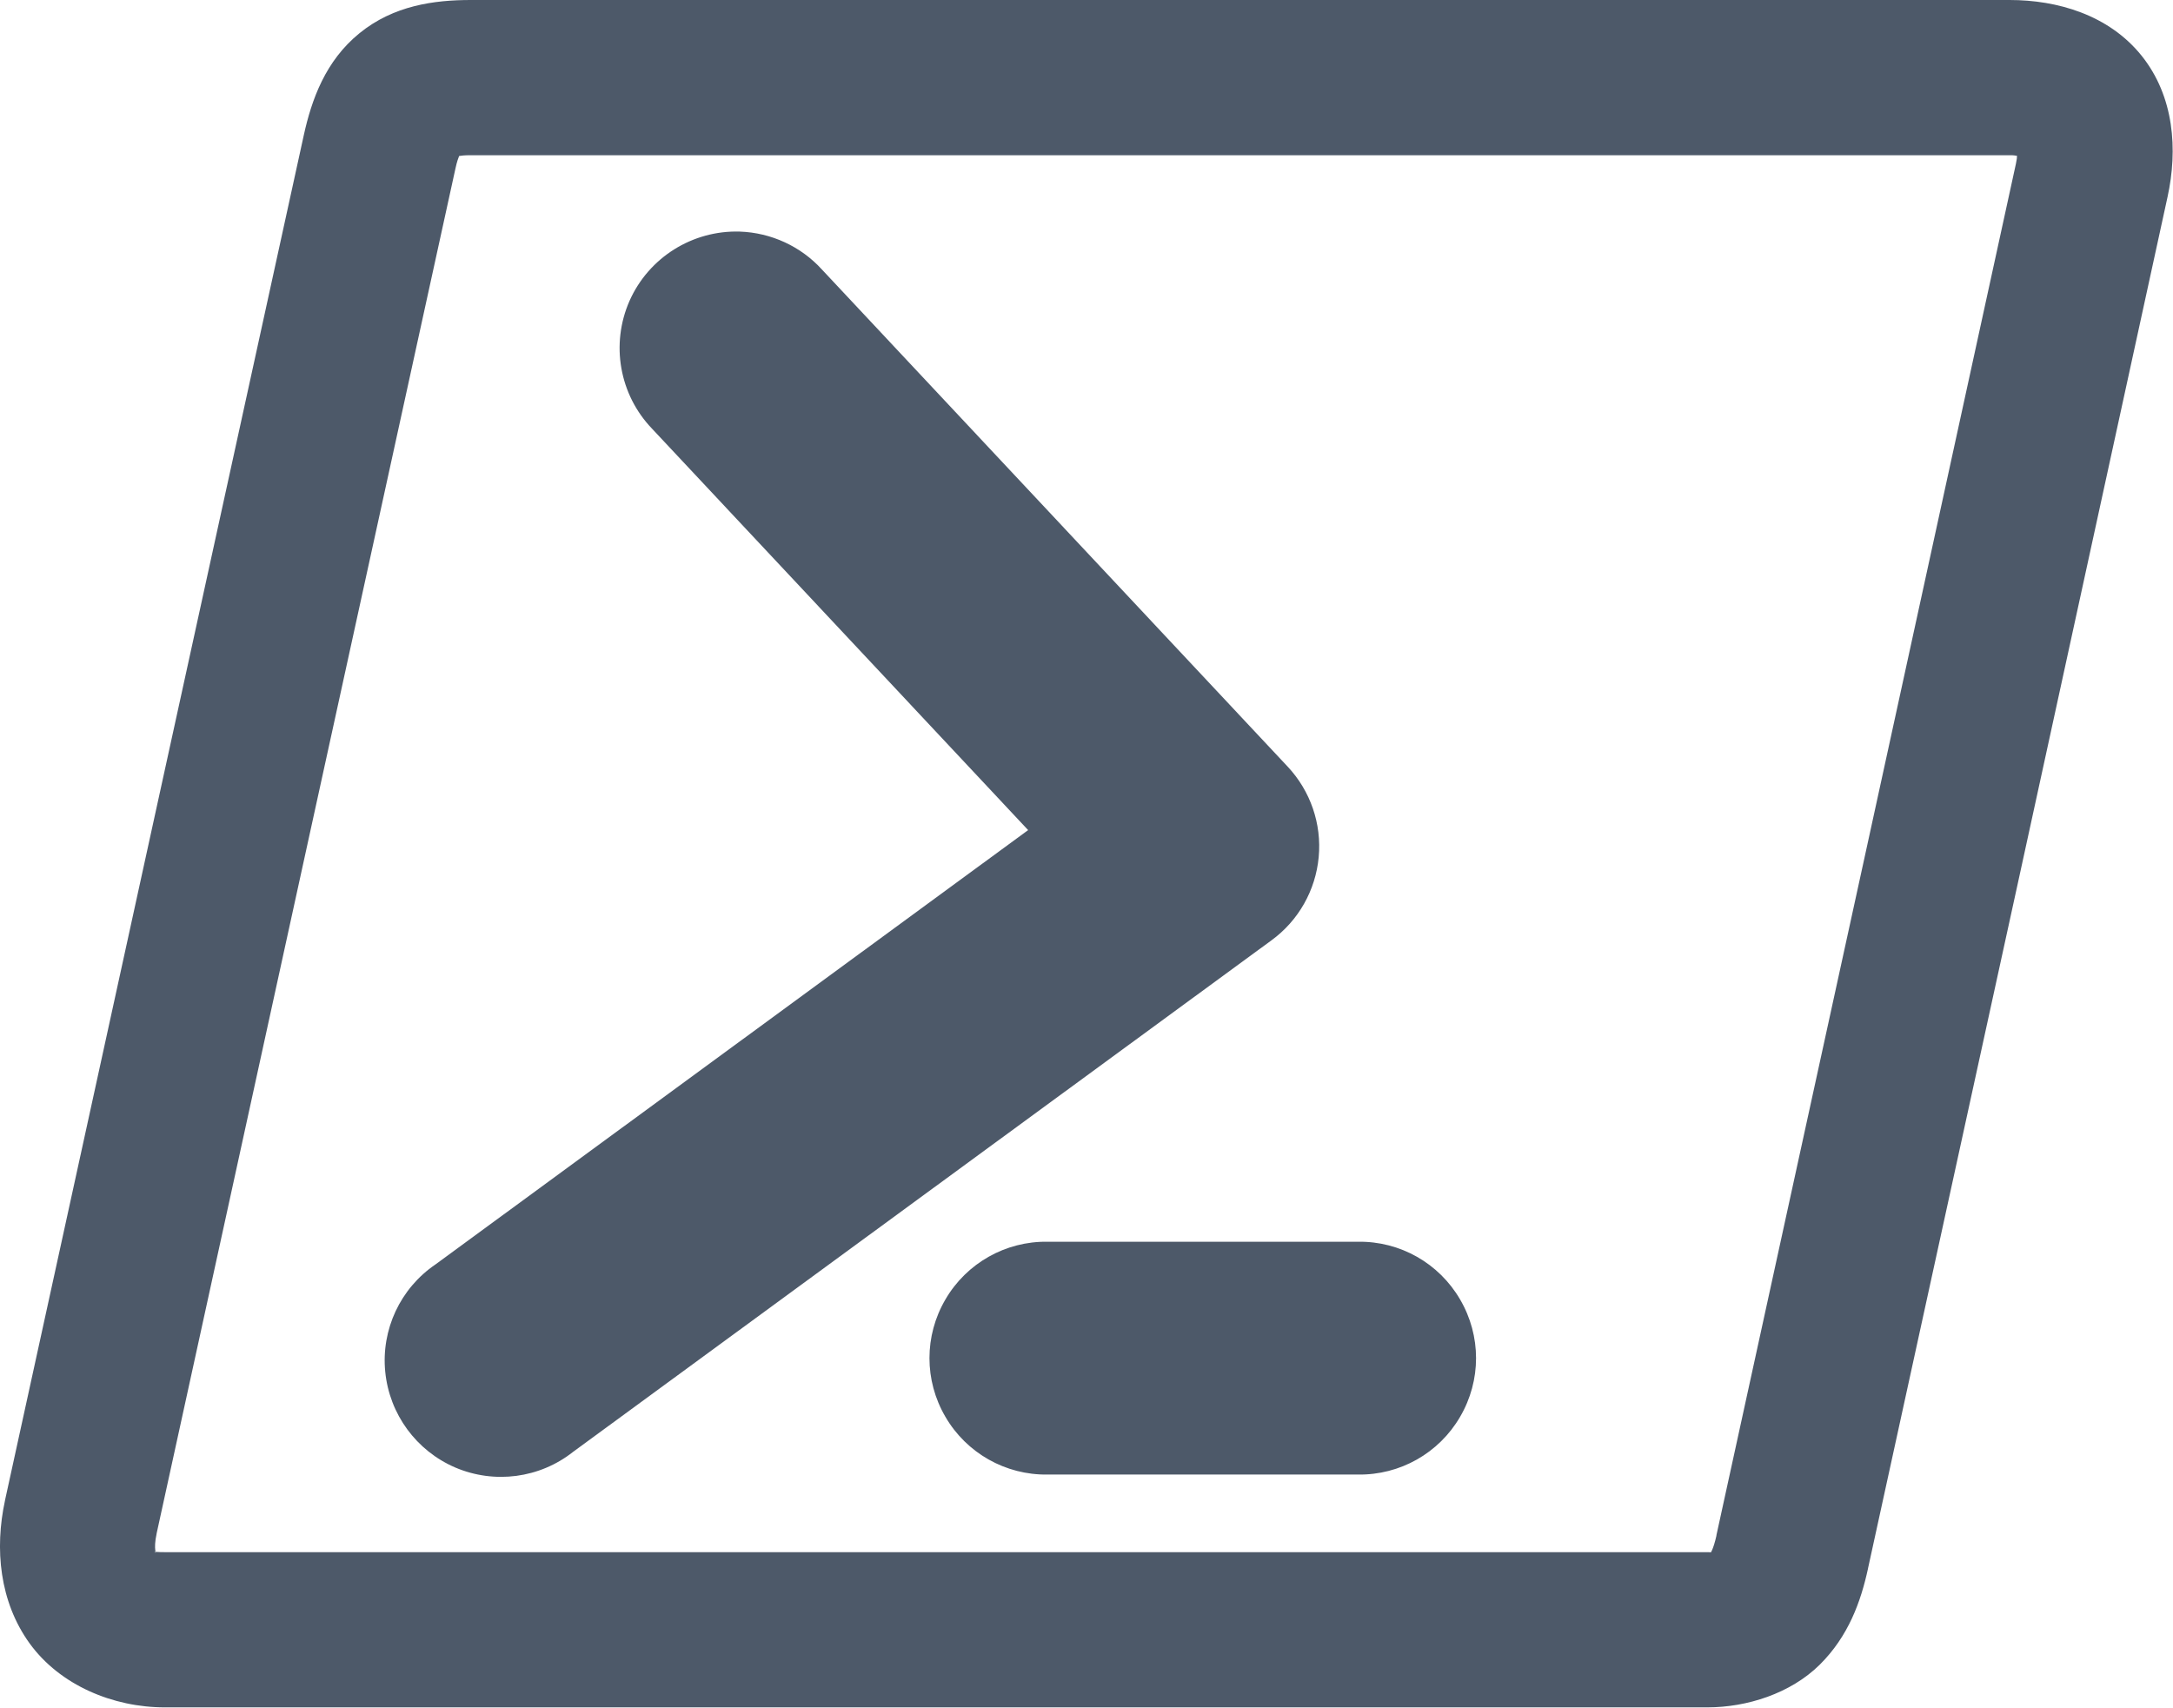
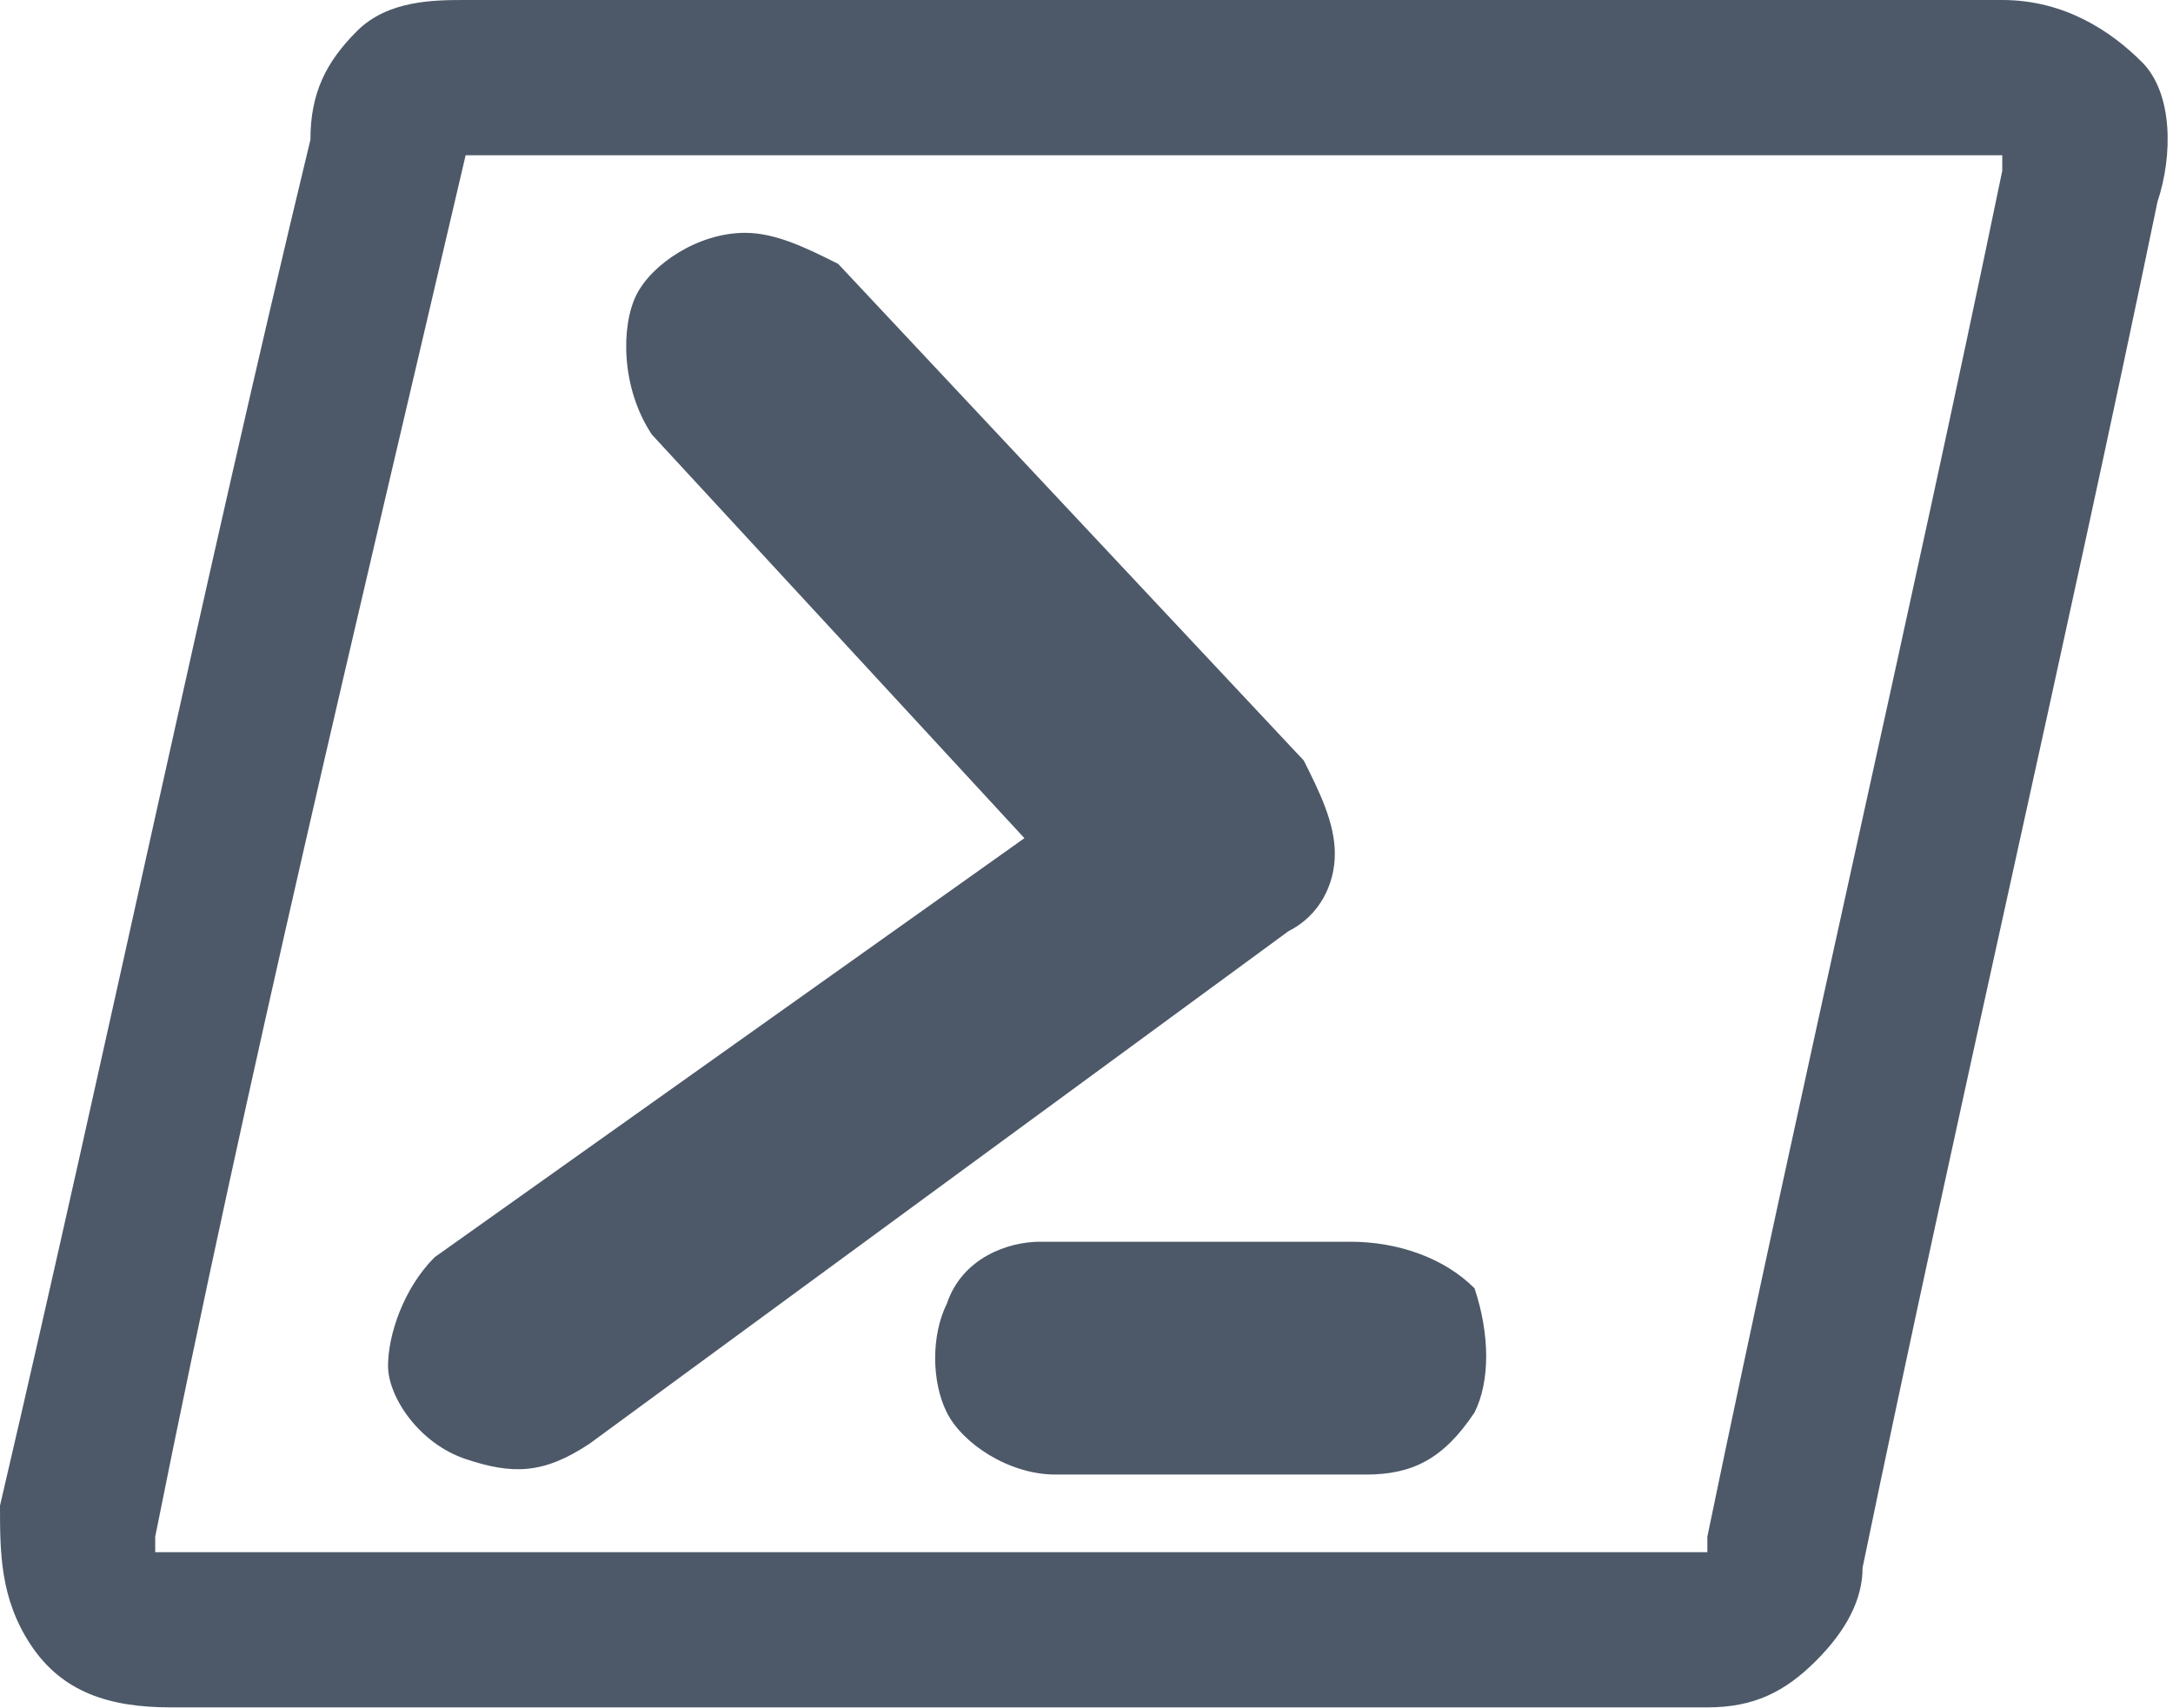
- <svg xmlns="http://www.w3.org/2000/svg" width="14px" height="11px" viewBox="0 0 14 11" version="1.1">
-   <g id="Colors" stroke="none" stroke-width="1" fill="none" fill-rule="evenodd">
-     <g id="Command-Icons" transform="translate(-122, -926)" fill="#4D5969">
-       <g id="HDL/Icon/Standard/command/winrm" transform="translate(122, 926)">
-         <path d="M3.033,0 C2.798,0 2.536,0.035 2.316,0.214 C2.097,0.392 2.008,0.64 1.957,0.872 C1.315,3.804 0.673,6.735 0.032,9.667 L0.032,9.668 C-0.035,9.978 -0.004,10.318 0.191,10.588 C0.387,10.858 0.729,11 1.062,11 L10.999,11 C11.256,11 11.536,10.91 11.723,10.726 C11.91,10.541 11.989,10.317 12.035,10.106 L12.035,10.105 C12.68,7.16 13.323,4.214 13.965,1.268 C14.031,0.966 14.009,0.622 13.797,0.358 C13.585,0.095 13.254,0 12.947,0 L3.033,0 Z M3.033,1 L12.947,1 C12.979,1 12.98,1.002 12.995,1.004 C12.994,1.019 12.995,1.022 12.988,1.055 C12.346,4.001 11.702,6.947 11.058,9.893 L11.059,9.892 C11.037,9.989 11.019,10.005 11.024,10.001 C11.018,10.001 11.021,10 10.999,10 L1.062,10 C0.967,10 0.993,9.99 1.002,10.002 C1.011,10.014 0.986,9.988 1.009,9.881 L1.009,9.88 C1.65,6.949 2.292,4.018 2.934,1.087 C2.945,1.036 2.952,1.022 2.958,1.005 C2.975,1.003 2.986,1 3.033,1 Z M4.766,1.492 C4.461,1.483 4.18,1.659 4.056,1.938 C3.933,2.217 3.99,2.543 4.202,2.763 L6.624,5.348 L2.806,8.146 C2.579,8.3 2.455,8.566 2.482,8.838 C2.509,9.111 2.682,9.347 2.934,9.455 C3.186,9.562 3.477,9.524 3.692,9.354 L8.192,6.058 C8.366,5.931 8.476,5.736 8.496,5.522 C8.516,5.308 8.443,5.096 8.296,4.939 L5.296,1.737 C5.16,1.587 4.968,1.499 4.766,1.492 Z M6.749,8 C6.479,7.996 6.227,8.138 6.091,8.372 C5.954,8.606 5.954,8.894 6.091,9.128 C6.227,9.362 6.479,9.504 6.749,9.5 L8.749,9.5 C9.02,9.504 9.271,9.362 9.407,9.128 C9.544,8.894 9.544,8.606 9.407,8.372 C9.271,8.138 9.02,7.996 8.749,8 L6.749,8 Z" id="Shape" />
+ <svg xmlns="http://www.w3.org/2000/svg" version="1.1" id="Layer_1" x="0px" y="0px" viewBox="0 0 14 11" style="enable-background:new 0 0 14 11;" xml:space="preserve">
+   <style type="text/css">
+ 	.st0{fill:#4D5969;}
+ </style>
+   <g id="Colors">
+     <g id="Command-Icons" transform="translate(-122, -926)">
+       <g id="HDL_x2F_Icon_x2F_Standard_x2F_command_x2F_winrm" transform="translate(122, 926)">
+         <path id="Shape" class="st0" d="M3,0C2.8,0,2.5,0,2.3,0.2C2.1,0.4,2,0.6,2,0.9C1.3,3.8,0.7,6.7,0,9.7v0C0,10,0,10.3,0.2,10.6     C0.4,10.9,0.7,11,1.1,11H11c0.3,0,0.5-0.1,0.7-0.3s0.3-0.4,0.3-0.6v0c0.6-2.9,1.3-5.9,1.9-8.8C14,1,14,0.6,13.8,0.4     S13.3,0,12.9,0H3z M3,1h9.9c0,0,0,0,0,0c0,0,0,0,0,0.1c-0.6,2.9-1.3,5.9-1.9,8.8l0,0c0,0.1,0,0.1,0,0.1c0,0,0,0,0,0H1.1     C1,10,1,10,1,10c0,0,0,0,0-0.1v0C1.6,6.9,2.3,4,3,1C2.9,1,3,1,3,1C3,1,3,1,3,1z M4.8,1.5c-0.3,0-0.6,0.2-0.7,0.4S4,2.5,4.2,2.8     l2.4,2.6L2.8,8.1C2.6,8.3,2.5,8.6,2.5,8.8s0.2,0.5,0.5,0.6c0.3,0.1,0.5,0.1,0.8-0.1l4.5-3.3c0.2-0.1,0.3-0.3,0.3-0.5     c0-0.2-0.1-0.4-0.2-0.6l-3-3.2C5.2,1.6,5,1.5,4.8,1.5z M6.7,8C6.5,8,6.2,8.1,6.1,8.4C6,8.6,6,8.9,6.1,9.1     c0.1,0.2,0.4,0.4,0.7,0.4h2c0.3,0,0.5-0.1,0.7-0.4c0.1-0.2,0.1-0.5,0-0.8C9.3,8.1,9,8,8.7,8H6.7z" />
      </g>
    </g>
  </g>
</svg>
